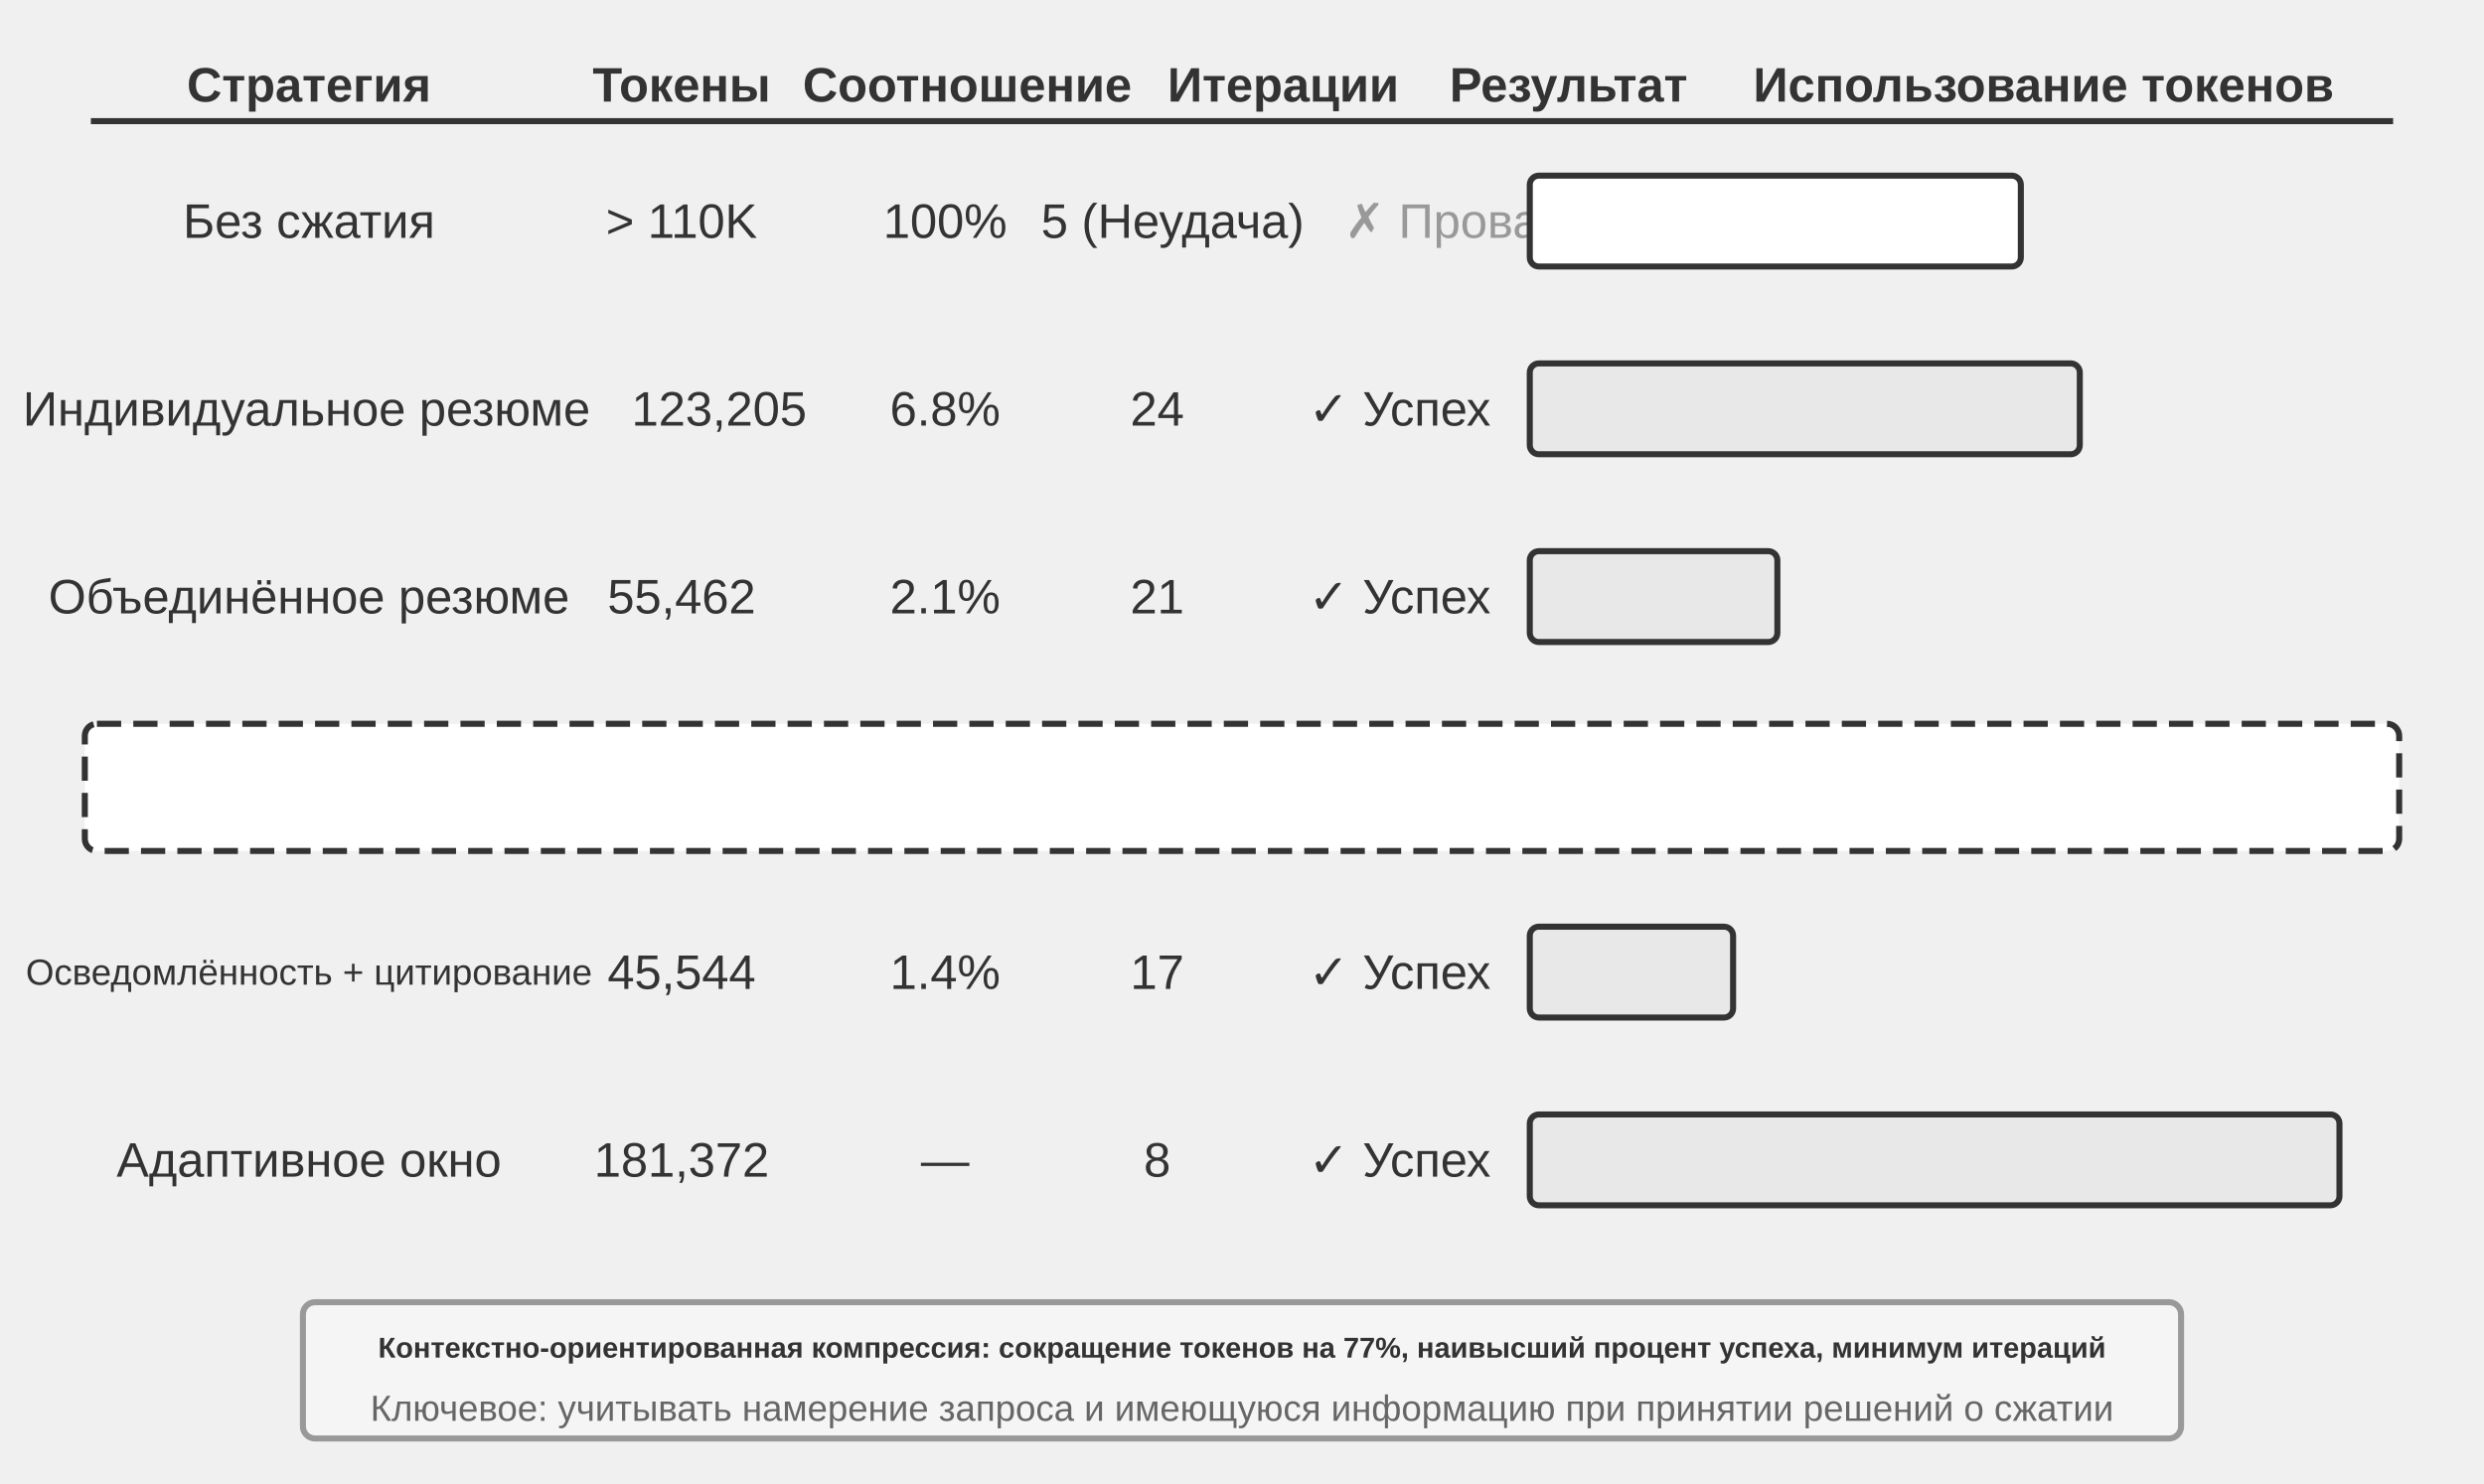
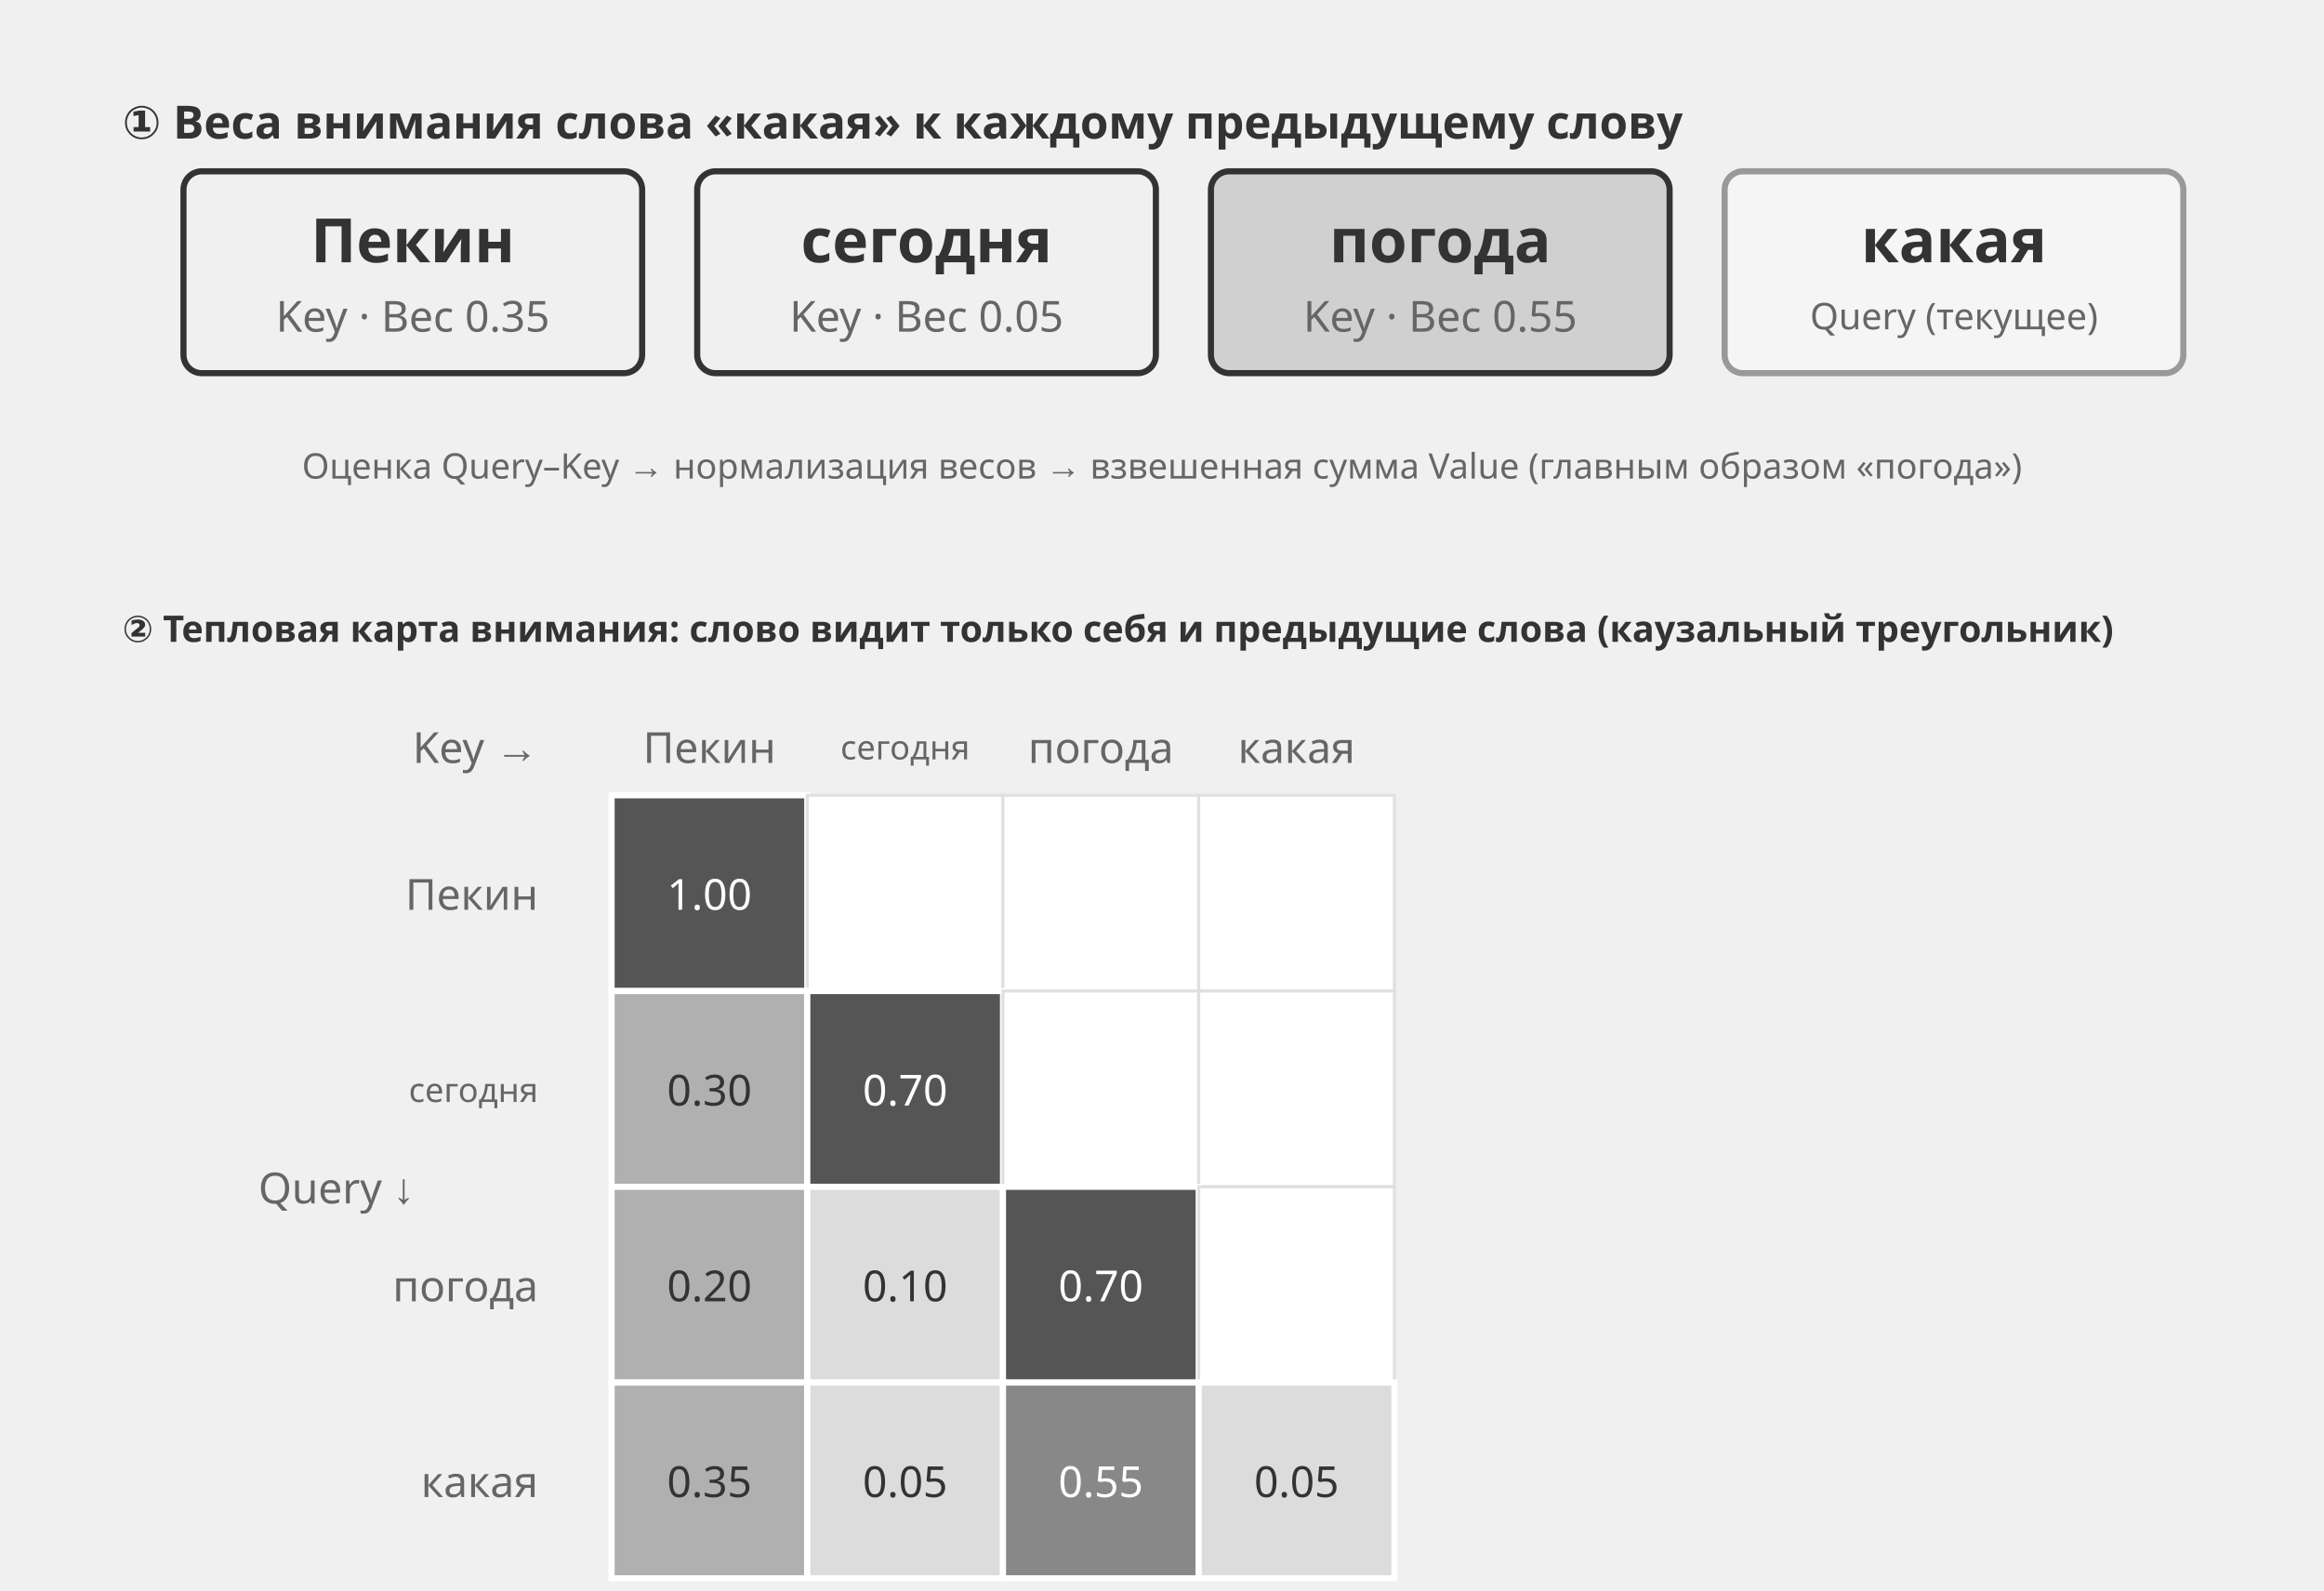
- <svg xmlns="http://www.w3.org/2000/svg" viewBox="0 40 820 490" width="820" height="490" style="background:#ffffff">
+ <svg xmlns="http://www.w3.org/2000/svg" xml:lang="ru" viewBox="0 40 760 520" width="760" height="520" style="background:#ffffff">
  <defs>
    <marker id="ah" markerWidth="12" markerHeight="8" refX="12" refY="4" orient="auto">
      <polygon points="0 0, 12 4, 0 8" fill="#333333" />
    </marker>
    <marker id="ah-light" markerWidth="12" markerHeight="8" refX="12" refY="4" orient="auto">
      <polygon points="0 0, 12 4, 0 8" fill="#999999" />
    </marker>
  </defs>
-   <text x="102" y="68" font-family="Arial, 'Helvetica Neue', Helvetica, 'PingFang SC', 'Microsoft YaHei', sans-serif" font-size="16" fill="#333333" text-anchor="middle" dominant-baseline="central" font-weight="bold">Стратегия</text>
-   <text x="225" y="68" font-family="Arial, 'Helvetica Neue', Helvetica, 'PingFang SC', 'Microsoft YaHei', sans-serif" font-size="16" fill="#333333" text-anchor="middle" dominant-baseline="central" font-weight="bold">Токены</text>
-   <text x="319.3" y="68" font-family="Arial, 'Helvetica Neue', Helvetica, 'PingFang SC', 'Microsoft YaHei', sans-serif" font-size="16" fill="#333333" text-anchor="middle" dominant-baseline="central" font-weight="bold">Соотношение</text>
-   <text x="423.6" y="68" font-family="Arial, 'Helvetica Neue', Helvetica, 'PingFang SC', 'Microsoft YaHei', sans-serif" font-size="16" fill="#333333" text-anchor="middle" dominant-baseline="central" font-weight="bold">Итерации</text>
-   <text x="517.8" y="68" font-family="Arial, 'Helvetica Neue', Helvetica, 'PingFang SC', 'Microsoft YaHei', sans-serif" font-size="16" fill="#333333" text-anchor="middle" dominant-baseline="central" font-weight="bold">Результат</text>
-   <text x="674.6" y="68" font-family="Arial, 'Helvetica Neue', Helvetica, 'PingFang SC', 'Microsoft YaHei', sans-serif" font-size="16" fill="#333333" text-anchor="middle" dominant-baseline="central" font-weight="bold">Использование токенов</text>
-   <line x1="30" y1="80" x2="790" y2="80" stroke="#333333" stroke-width="2" />
-   <text x="102" y="113" font-family="Arial, 'Helvetica Neue', Helvetica, 'PingFang SC', 'Microsoft YaHei', sans-serif" font-size="16" fill="#333333" text-anchor="middle" dominant-baseline="central" font-weight="normal">Без сжатия</text>
-   <text x="225" y="113" font-family="Arial, 'Helvetica Neue', Helvetica, 'PingFang SC', 'Microsoft YaHei', sans-serif" font-size="16" fill="#333333" text-anchor="middle" dominant-baseline="central" font-weight="normal">&gt; 110K</text>
-   <text x="312" y="113" font-family="Arial, 'Helvetica Neue', Helvetica, 'PingFang SC', 'Microsoft YaHei', sans-serif" font-size="16" fill="#333333" text-anchor="middle" dominant-baseline="central" font-weight="normal">100%</text>
-   <text x="387.1" y="113" font-family="Arial, 'Helvetica Neue', Helvetica, 'PingFang SC', 'Microsoft YaHei', sans-serif" font-size="16" fill="#333333" text-anchor="middle" dominant-baseline="central" font-weight="normal">5 (Неудача)</text>
-   <text x="480.7" y="113" font-family="Arial, 'Helvetica Neue', Helvetica, 'PingFang SC', 'Microsoft YaHei', sans-serif" font-size="16" fill="#999999" text-anchor="middle" dominant-baseline="central" font-weight="normal">✗ Провал</text>
-   <rect x="505" y="98" width="162.105" height="30" rx="3" fill="#ffffff" stroke="#333333" stroke-width="2" />
-   <text x="101.2" y="175" font-family="Arial, 'Helvetica Neue', Helvetica, 'PingFang SC', 'Microsoft YaHei', sans-serif" font-size="16" fill="#333333" text-anchor="middle" dominant-baseline="central" font-weight="normal">Индивидуальное резюме</text>
-   <text x="237.4" y="175" font-family="Arial, 'Helvetica Neue', Helvetica, 'PingFang SC', 'Microsoft YaHei', sans-serif" font-size="16" fill="#333333" text-anchor="middle" dominant-baseline="central" font-weight="normal">123,205</text>
-   <text x="312" y="175" font-family="Arial, 'Helvetica Neue', Helvetica, 'PingFang SC', 'Microsoft YaHei', sans-serif" font-size="16" fill="#333333" text-anchor="middle" dominant-baseline="central" font-weight="normal">6.8%</text>
-   <text x="382" y="175" font-family="Arial, 'Helvetica Neue', Helvetica, 'PingFang SC', 'Microsoft YaHei', sans-serif" font-size="16" fill="#333333" text-anchor="middle" dominant-baseline="central" font-weight="normal">24</text>
-   <text x="462" y="175" font-family="Arial, 'Helvetica Neue', Helvetica, 'PingFang SC', 'Microsoft YaHei', sans-serif" font-size="16" fill="#333333" text-anchor="middle" dominant-baseline="central" font-weight="normal">✓ Успех</text>
-   <rect x="505" y="160" width="181.565" height="30" rx="3" fill="#e8e8e8" stroke="#333333" stroke-width="2" />
-   <text x="102" y="237" font-family="Arial, 'Helvetica Neue', Helvetica, 'PingFang SC', 'Microsoft YaHei', sans-serif" font-size="16" fill="#333333" text-anchor="middle" dominant-baseline="central" font-weight="normal">Объединённое резюме</text>
-   <text x="225" y="237" font-family="Arial, 'Helvetica Neue', Helvetica, 'PingFang SC', 'Microsoft YaHei', sans-serif" font-size="16" fill="#333333" text-anchor="middle" dominant-baseline="central" font-weight="normal">55,462</text>
-   <text x="312" y="237" font-family="Arial, 'Helvetica Neue', Helvetica, 'PingFang SC', 'Microsoft YaHei', sans-serif" font-size="16" fill="#333333" text-anchor="middle" dominant-baseline="central" font-weight="normal">2.1%</text>
-   <text x="382" y="237" font-family="Arial, 'Helvetica Neue', Helvetica, 'PingFang SC', 'Microsoft YaHei', sans-serif" font-size="16" fill="#333333" text-anchor="middle" dominant-baseline="central" font-weight="normal">21</text>
-   <text x="462" y="237" font-family="Arial, 'Helvetica Neue', Helvetica, 'PingFang SC', 'Microsoft YaHei', sans-serif" font-size="16" fill="#333333" text-anchor="middle" dominant-baseline="central" font-weight="normal">✓ Успех</text>
-   <rect x="505" y="222" width="81.733" height="30" rx="3" fill="#e8e8e8" stroke="#333333" stroke-width="2" />
-   <text x="102" y="299" font-family="Arial, 'Helvetica Neue', Helvetica, 'PingFang SC', 'Microsoft YaHei', sans-serif" font-size="8.5" fill="#333333" text-anchor="middle" dominant-baseline="central" font-weight="bold">Контекстно-ориентированный</text>
-   <text x="225" y="299" font-family="Arial, 'Helvetica Neue', Helvetica, 'PingFang SC', 'Microsoft YaHei', sans-serif" font-size="16" fill="#333333" text-anchor="middle" dominant-baseline="central" font-weight="normal">25,198</text>
-   <text x="312" y="299" font-family="Arial, 'Helvetica Neue', Helvetica, 'PingFang SC', 'Microsoft YaHei', sans-serif" font-size="16" fill="#333333" text-anchor="middle" dominant-baseline="central" font-weight="normal">0.9%</text>
-   <text x="382" y="299" font-family="Arial, 'Helvetica Neue', Helvetica, 'PingFang SC', 'Microsoft YaHei', sans-serif" font-size="16" fill="#333333" text-anchor="middle" dominant-baseline="central" font-weight="normal">15</text>
-   <text x="462" y="299" font-family="Arial, 'Helvetica Neue', Helvetica, 'PingFang SC', 'Microsoft YaHei', sans-serif" font-size="16" fill="#333333" text-anchor="middle" dominant-baseline="central" font-weight="normal">✓ Успех</text>
-   <rect x="505" y="284" width="37.134" height="30" rx="3" fill="#d0d0d0" stroke="#333333" stroke-width="2" />
-   <text x="102" y="361" font-family="Arial, 'Helvetica Neue', Helvetica, 'PingFang SC', 'Microsoft YaHei', sans-serif" font-size="12" fill="#333333" text-anchor="middle" dominant-baseline="central" font-weight="normal">Осведомлённость + цитирование</text>
-   <text x="225" y="361" font-family="Arial, 'Helvetica Neue', Helvetica, 'PingFang SC', 'Microsoft YaHei', sans-serif" font-size="16" fill="#333333" text-anchor="middle" dominant-baseline="central" font-weight="normal">45,544</text>
-   <text x="312" y="361" font-family="Arial, 'Helvetica Neue', Helvetica, 'PingFang SC', 'Microsoft YaHei', sans-serif" font-size="16" fill="#333333" text-anchor="middle" dominant-baseline="central" font-weight="normal">1.4%</text>
-   <text x="382" y="361" font-family="Arial, 'Helvetica Neue', Helvetica, 'PingFang SC', 'Microsoft YaHei', sans-serif" font-size="16" fill="#333333" text-anchor="middle" dominant-baseline="central" font-weight="normal">17</text>
-   <text x="462" y="361" font-family="Arial, 'Helvetica Neue', Helvetica, 'PingFang SC', 'Microsoft YaHei', sans-serif" font-size="16" fill="#333333" text-anchor="middle" dominant-baseline="central" font-weight="normal">✓ Успех</text>
-   <rect x="505" y="346" width="67.117" height="30" rx="3" fill="#e8e8e8" stroke="#333333" stroke-width="2" />
-   <text x="102" y="423" font-family="Arial, 'Helvetica Neue', Helvetica, 'PingFang SC', 'Microsoft YaHei', sans-serif" font-size="16" fill="#333333" text-anchor="middle" dominant-baseline="central" font-weight="normal">Адаптивное окно</text>
-   <text x="225" y="423" font-family="Arial, 'Helvetica Neue', Helvetica, 'PingFang SC', 'Microsoft YaHei', sans-serif" font-size="16" fill="#333333" text-anchor="middle" dominant-baseline="central" font-weight="normal">181,372</text>
-   <text x="312" y="423" font-family="Arial, 'Helvetica Neue', Helvetica, 'PingFang SC', 'Microsoft YaHei', sans-serif" font-size="16" fill="#333333" text-anchor="middle" dominant-baseline="central" font-weight="normal">—</text>
-   <text x="382" y="423" font-family="Arial, 'Helvetica Neue', Helvetica, 'PingFang SC', 'Microsoft YaHei', sans-serif" font-size="16" fill="#333333" text-anchor="middle" dominant-baseline="central" font-weight="normal">8</text>
-   <text x="462" y="423" font-family="Arial, 'Helvetica Neue', Helvetica, 'PingFang SC', 'Microsoft YaHei', sans-serif" font-size="16" fill="#333333" text-anchor="middle" dominant-baseline="central" font-weight="normal">✓ Успех</text>
-   <rect x="505" y="408" width="267.285" height="30" rx="3" fill="#e8e8e8" stroke="#333333" stroke-width="2" />
-   <rect x="28" y="279" width="764" height="42" rx="4" fill="#ffffff" stroke="#333333" stroke-width="2" stroke-dasharray="8,4" />
-   <rect x="100" y="470" width="620" height="45" rx="4" fill="#f5f5f5" stroke="#999999" stroke-width="2" />
-   <text x="410" y="485" font-family="Arial, 'Helvetica Neue', Helvetica, 'PingFang SC', 'Microsoft YaHei', sans-serif" font-size="9.5" fill="#333333" text-anchor="middle" dominant-baseline="central" font-weight="bold">Контекстно-ориентированная компрессия: сокращение токенов на 77%, наивысший процент успеха, минимум итераций</text>
-   <text x="410" y="505" font-family="Arial, 'Helvetica Neue', Helvetica, 'PingFang SC', 'Microsoft YaHei', sans-serif" font-size="12" fill="#666666" text-anchor="middle" dominant-baseline="central" font-weight="normal">Ключевое: учитывать намерение запроса и имеющуюся информацию при принятии решений о сжатии</text>
+   <text x="40" y="78" font-family="'Noto Sans', Arial, sans-serif" font-size="15" fill="#333333" text-anchor="start" dominant-baseline="central" font-weight="bold">① Веса внимания слова «какая» к каждому предыдущему слову</text>
+   <rect x="60" y="96" width="150" height="66" rx="6" fill="#f0f0f0" stroke="#333333" stroke-width="2" />
+   <text x="135.0" y="118" font-family="'Noto Sans', Arial, sans-serif" font-size="20" fill="#333333" text-anchor="middle" dominant-baseline="central" font-weight="bold">Пекин</text>
+   <text x="135.0" y="143" font-family="'Noto Sans', Arial, sans-serif" font-size="14" fill="#666666" text-anchor="middle" dominant-baseline="central" font-weight="normal">Key · Вес 0.35</text>
+   <rect x="228" y="96" width="150" height="66" rx="6" fill="#f0f0f0" stroke="#333333" stroke-width="2" />
+   <text x="303.0" y="118" font-family="'Noto Sans', Arial, sans-serif" font-size="20" fill="#333333" text-anchor="middle" dominant-baseline="central" font-weight="bold">сегодня</text>
+   <text x="303.0" y="143" font-family="'Noto Sans', Arial, sans-serif" font-size="14" fill="#666666" text-anchor="middle" dominant-baseline="central" font-weight="normal">Key · Вес 0.05</text>
+   <rect x="396" y="96" width="150" height="66" rx="6" fill="#d0d0d0" stroke="#333333" stroke-width="2" />
+   <text x="471.0" y="118" font-family="'Noto Sans', Arial, sans-serif" font-size="20" fill="#333333" text-anchor="middle" dominant-baseline="central" font-weight="bold">погода</text>
+   <text x="471.0" y="143" font-family="'Noto Sans', Arial, sans-serif" font-size="14" fill="#666666" text-anchor="middle" dominant-baseline="central" font-weight="normal">Key · Вес 0.55</text>
+   <rect x="564" y="96" width="150" height="66" rx="6" fill="#f5f5f5" stroke="#999999" stroke-width="2" />
+   <text x="639.0" y="118" font-family="'Noto Sans', Arial, sans-serif" font-size="20" fill="#333333" text-anchor="middle" dominant-baseline="central" font-weight="bold">какая</text>
+   <text x="639.0" y="143" font-family="'Noto Sans', Arial, sans-serif" font-size="12" fill="#666666" text-anchor="middle" dominant-baseline="central" font-weight="normal">Query (текущее)</text>
+   <text x="380" y="192" font-family="'Noto Sans', Arial, sans-serif" font-size="11.5" fill="#666666" text-anchor="middle" dominant-baseline="central" font-weight="normal">Оценка Query–Key → нормализация весов → взвешенная сумма Value (главным образом «погода»)</text>
+   <text x="40" y="244" font-family="'Noto Sans', Arial, sans-serif" font-size="12" fill="#333333" text-anchor="start" dominant-baseline="central" font-weight="bold">② Тепловая карта внимания: слово видит только себя и предыдущие слова (каузальный треугольник)</text>
+   <text x="176" y="284" font-family="'Noto Sans', Arial, sans-serif" font-size="14" fill="#666666" text-anchor="end" dominant-baseline="central" font-weight="normal">Key →</text>
+   <text x="232.0" y="284" font-family="'Noto Sans', Arial, sans-serif" font-size="14" fill="#666666" text-anchor="middle" dominant-baseline="central" font-weight="normal">Пекин</text>
+   <text x="296.0" y="284" font-family="'Noto Sans', Arial, sans-serif" font-size="11" fill="#666666" text-anchor="middle" dominant-baseline="central" font-weight="normal">сегодня</text>
+   <text x="360.0" y="284" font-family="'Noto Sans', Arial, sans-serif" font-size="14" fill="#666666" text-anchor="middle" dominant-baseline="central" font-weight="normal">погода</text>
+   <text x="424.0" y="284" font-family="'Noto Sans', Arial, sans-serif" font-size="14" fill="#666666" text-anchor="middle" dominant-baseline="central" font-weight="normal">какая</text>
+   <text x="110" y="428" font-family="'Noto Sans', Arial, sans-serif" font-size="14" fill="#666666" text-anchor="middle" dominant-baseline="central" font-weight="normal">Query ↓</text>
+   <text x="176" y="332.0" font-family="'Noto Sans', Arial, sans-serif" font-size="14" fill="#666666" text-anchor="end" dominant-baseline="central" font-weight="normal">Пекин</text>
+   <rect x="200" y="300" width="64" height="64" fill="#555555" stroke="#ffffff" stroke-width="2" />
+   <text x="232.0" y="332.0" font-family="'Noto Sans', Arial, sans-serif" font-size="14" fill="#ffffff" text-anchor="middle" dominant-baseline="central">1.00</text>
+   <rect x="264" y="300" width="64" height="64" fill="#ffffff" stroke="#e0e0e0" stroke-width="1" />
+   <rect x="328" y="300" width="64" height="64" fill="#ffffff" stroke="#e0e0e0" stroke-width="1" />
+   <rect x="392" y="300" width="64" height="64" fill="#ffffff" stroke="#e0e0e0" stroke-width="1" />
+   <text x="176" y="396.0" font-family="'Noto Sans', Arial, sans-serif" font-size="11" fill="#666666" text-anchor="end" dominant-baseline="central" font-weight="normal">сегодня</text>
+   <rect x="200" y="364" width="64" height="64" fill="#b0b0b0" stroke="#ffffff" stroke-width="2" />
+   <text x="232.0" y="396.0" font-family="'Noto Sans', Arial, sans-serif" font-size="14" fill="#333333" text-anchor="middle" dominant-baseline="central">0.30</text>
+   <rect x="264" y="364" width="64" height="64" fill="#555555" stroke="#ffffff" stroke-width="2" />
+   <text x="296.0" y="396.0" font-family="'Noto Sans', Arial, sans-serif" font-size="14" fill="#ffffff" text-anchor="middle" dominant-baseline="central">0.70</text>
+   <rect x="328" y="364" width="64" height="64" fill="#ffffff" stroke="#e0e0e0" stroke-width="1" />
+   <rect x="392" y="364" width="64" height="64" fill="#ffffff" stroke="#e0e0e0" stroke-width="1" />
+   <text x="176" y="460.0" font-family="'Noto Sans', Arial, sans-serif" font-size="14" fill="#666666" text-anchor="end" dominant-baseline="central" font-weight="normal">погода</text>
+   <rect x="200" y="428" width="64" height="64" fill="#b0b0b0" stroke="#ffffff" stroke-width="2" />
+   <text x="232.0" y="460.0" font-family="'Noto Sans', Arial, sans-serif" font-size="14" fill="#333333" text-anchor="middle" dominant-baseline="central">0.20</text>
+   <rect x="264" y="428" width="64" height="64" fill="#dcdcdc" stroke="#ffffff" stroke-width="2" />
+   <text x="296.0" y="460.0" font-family="'Noto Sans', Arial, sans-serif" font-size="14" fill="#333333" text-anchor="middle" dominant-baseline="central">0.10</text>
+   <rect x="328" y="428" width="64" height="64" fill="#555555" stroke="#ffffff" stroke-width="2" />
+   <text x="360.0" y="460.0" font-family="'Noto Sans', Arial, sans-serif" font-size="14" fill="#ffffff" text-anchor="middle" dominant-baseline="central">0.70</text>
+   <rect x="392" y="428" width="64" height="64" fill="#ffffff" stroke="#e0e0e0" stroke-width="1" />
+   <text x="176" y="524.0" font-family="'Noto Sans', Arial, sans-serif" font-size="14" fill="#666666" text-anchor="end" dominant-baseline="central" font-weight="normal">какая</text>
+   <rect x="200" y="492" width="64" height="64" fill="#b0b0b0" stroke="#ffffff" stroke-width="2" />
+   <text x="232.0" y="524.0" font-family="'Noto Sans', Arial, sans-serif" font-size="14" fill="#333333" text-anchor="middle" dominant-baseline="central">0.35</text>
+   <rect x="264" y="492" width="64" height="64" fill="#dcdcdc" stroke="#ffffff" stroke-width="2" />
+   <text x="296.0" y="524.0" font-family="'Noto Sans', Arial, sans-serif" font-size="14" fill="#333333" text-anchor="middle" dominant-baseline="central">0.05</text>
+   <rect x="328" y="492" width="64" height="64" fill="#888888" stroke="#ffffff" stroke-width="2" />
+   <text x="360.0" y="524.0" font-family="'Noto Sans', Arial, sans-serif" font-size="14" fill="#ffffff" text-anchor="middle" dominant-baseline="central">0.55</text>
+   <rect x="392" y="492" width="64" height="64" fill="#dcdcdc" stroke="#ffffff" stroke-width="2" />
+   <text x="424.0" y="524.0" font-family="'Noto Sans', Arial, sans-serif" font-size="14" fill="#333333" text-anchor="middle" dominant-baseline="central">0.05</text>
+   <text x="380" y="586" font-family="'Noto Sans', Arial, sans-serif" font-size="11.5" fill="#666666" text-anchor="middle" dominant-baseline="central" font-weight="normal">Чем темнее ячейка, тем выше внимание; пустой верхний треугольник = будущие слова не видны</text>
</svg>
